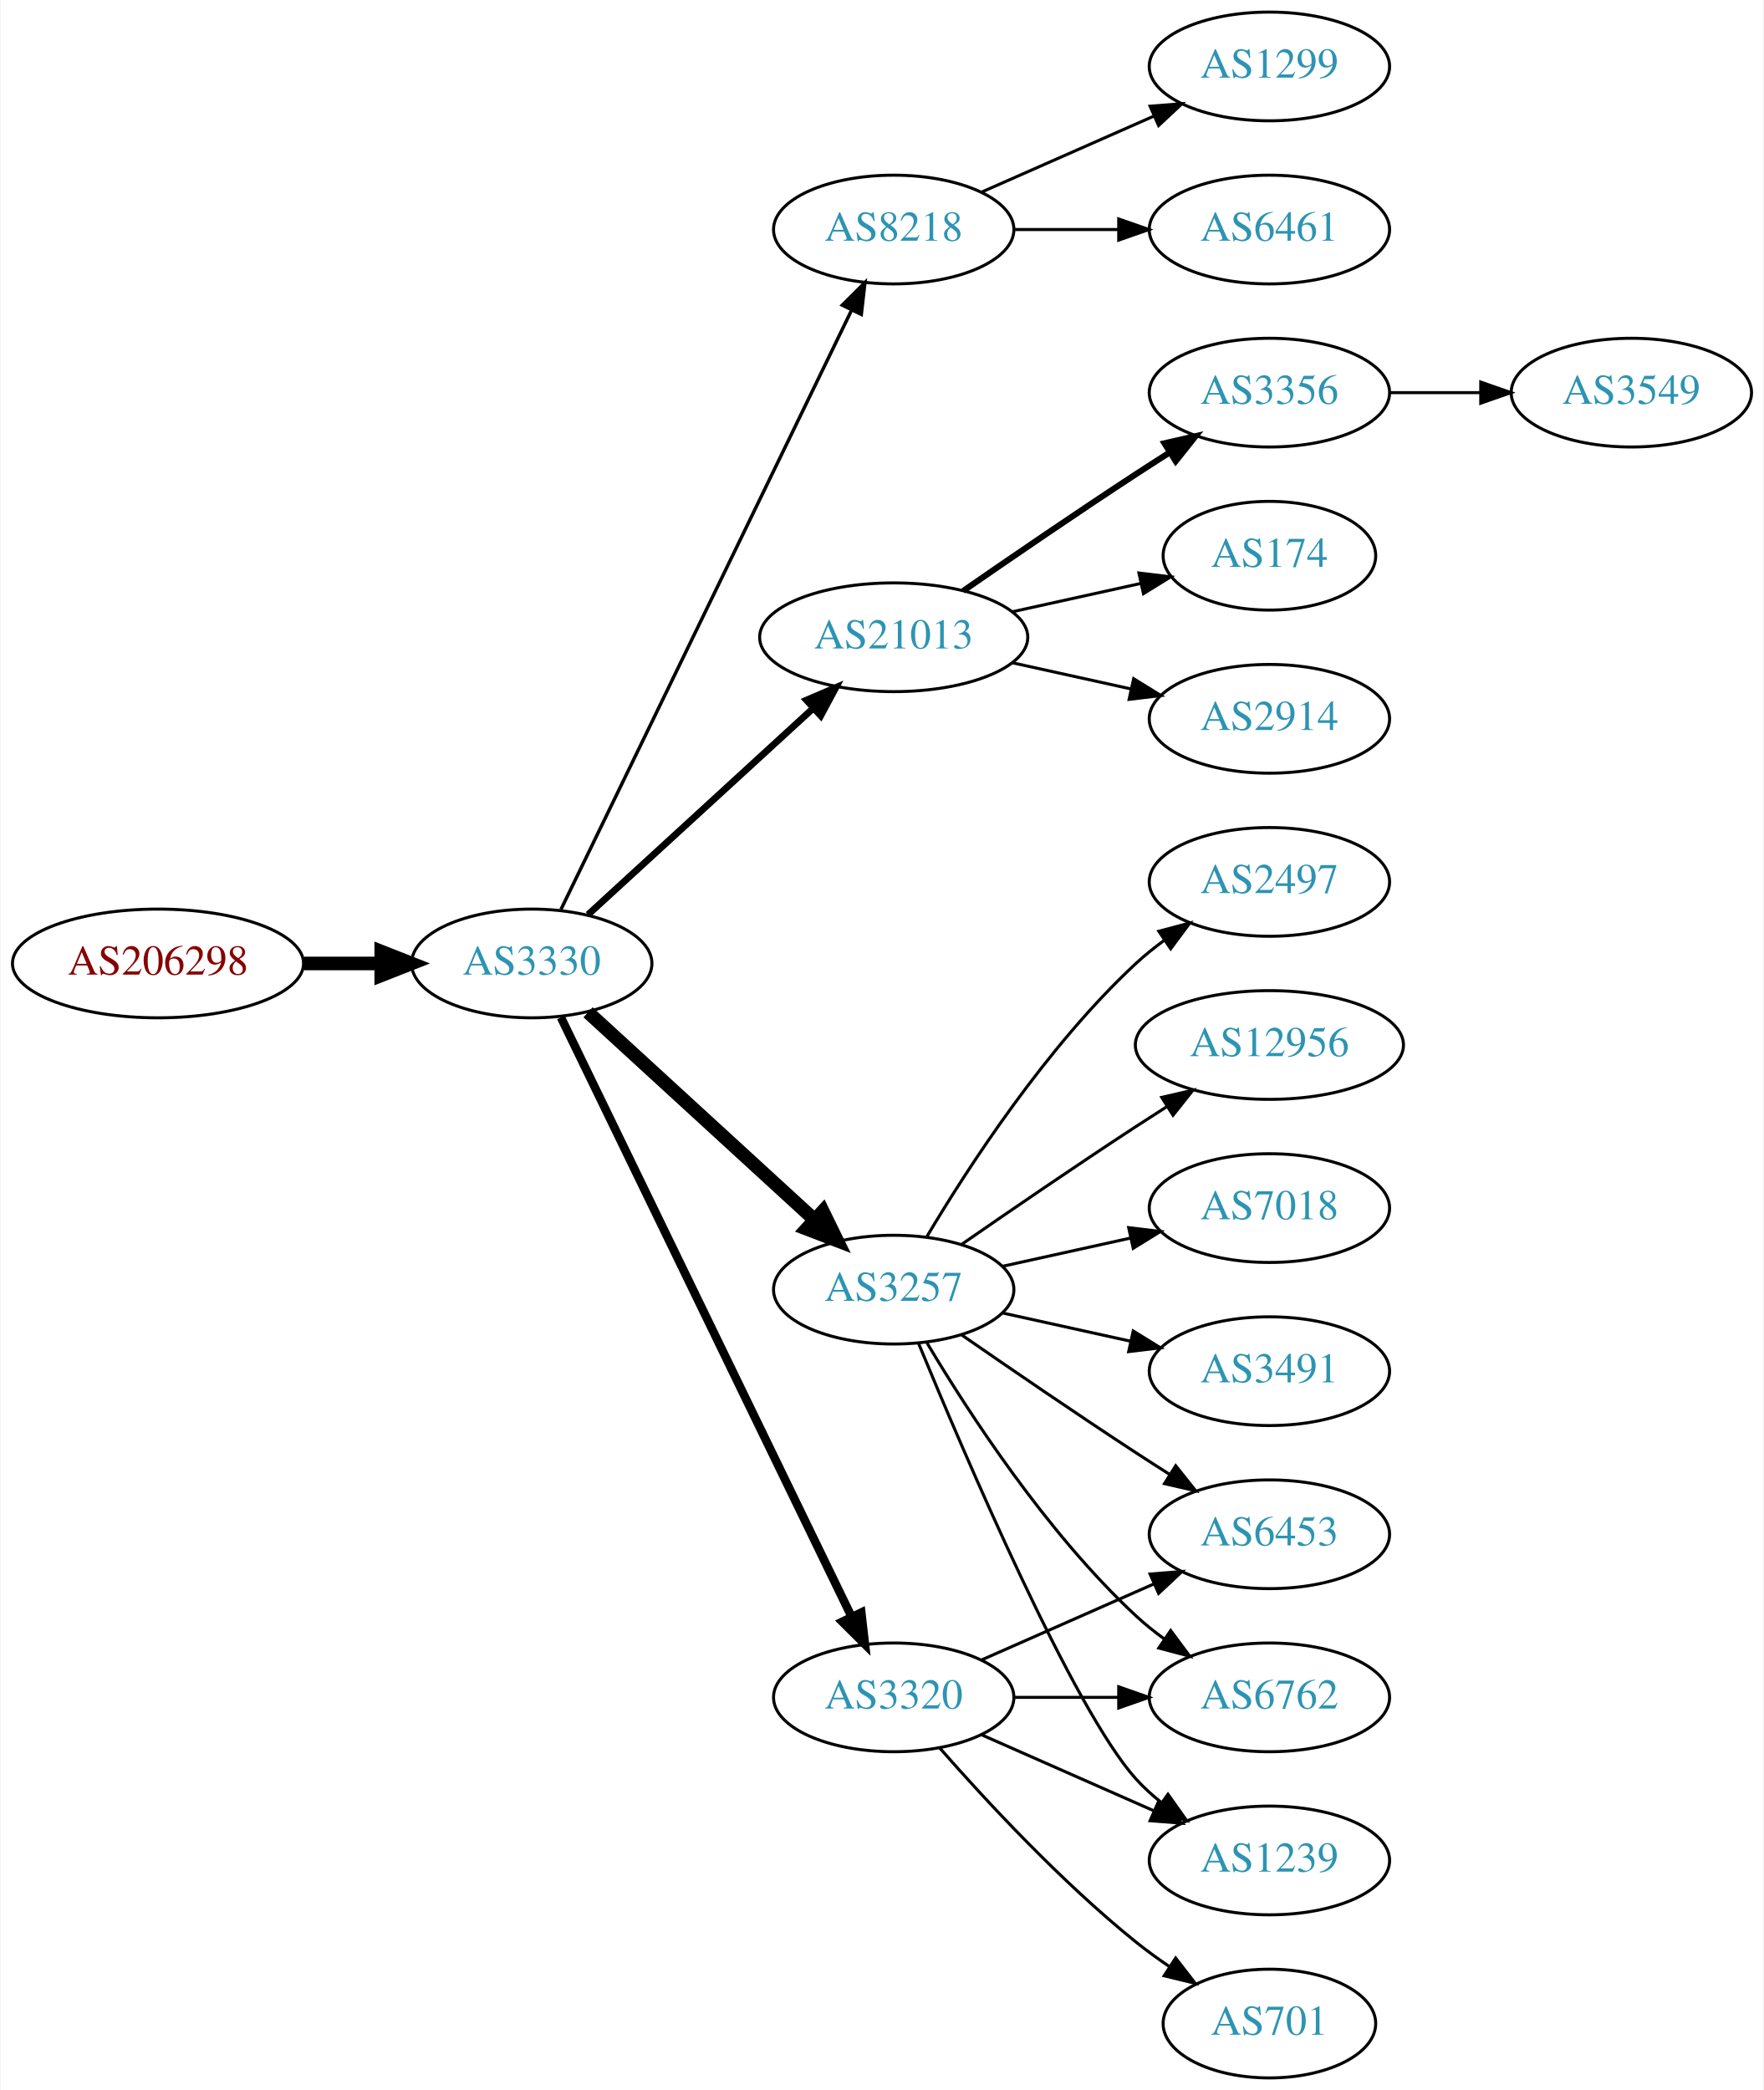
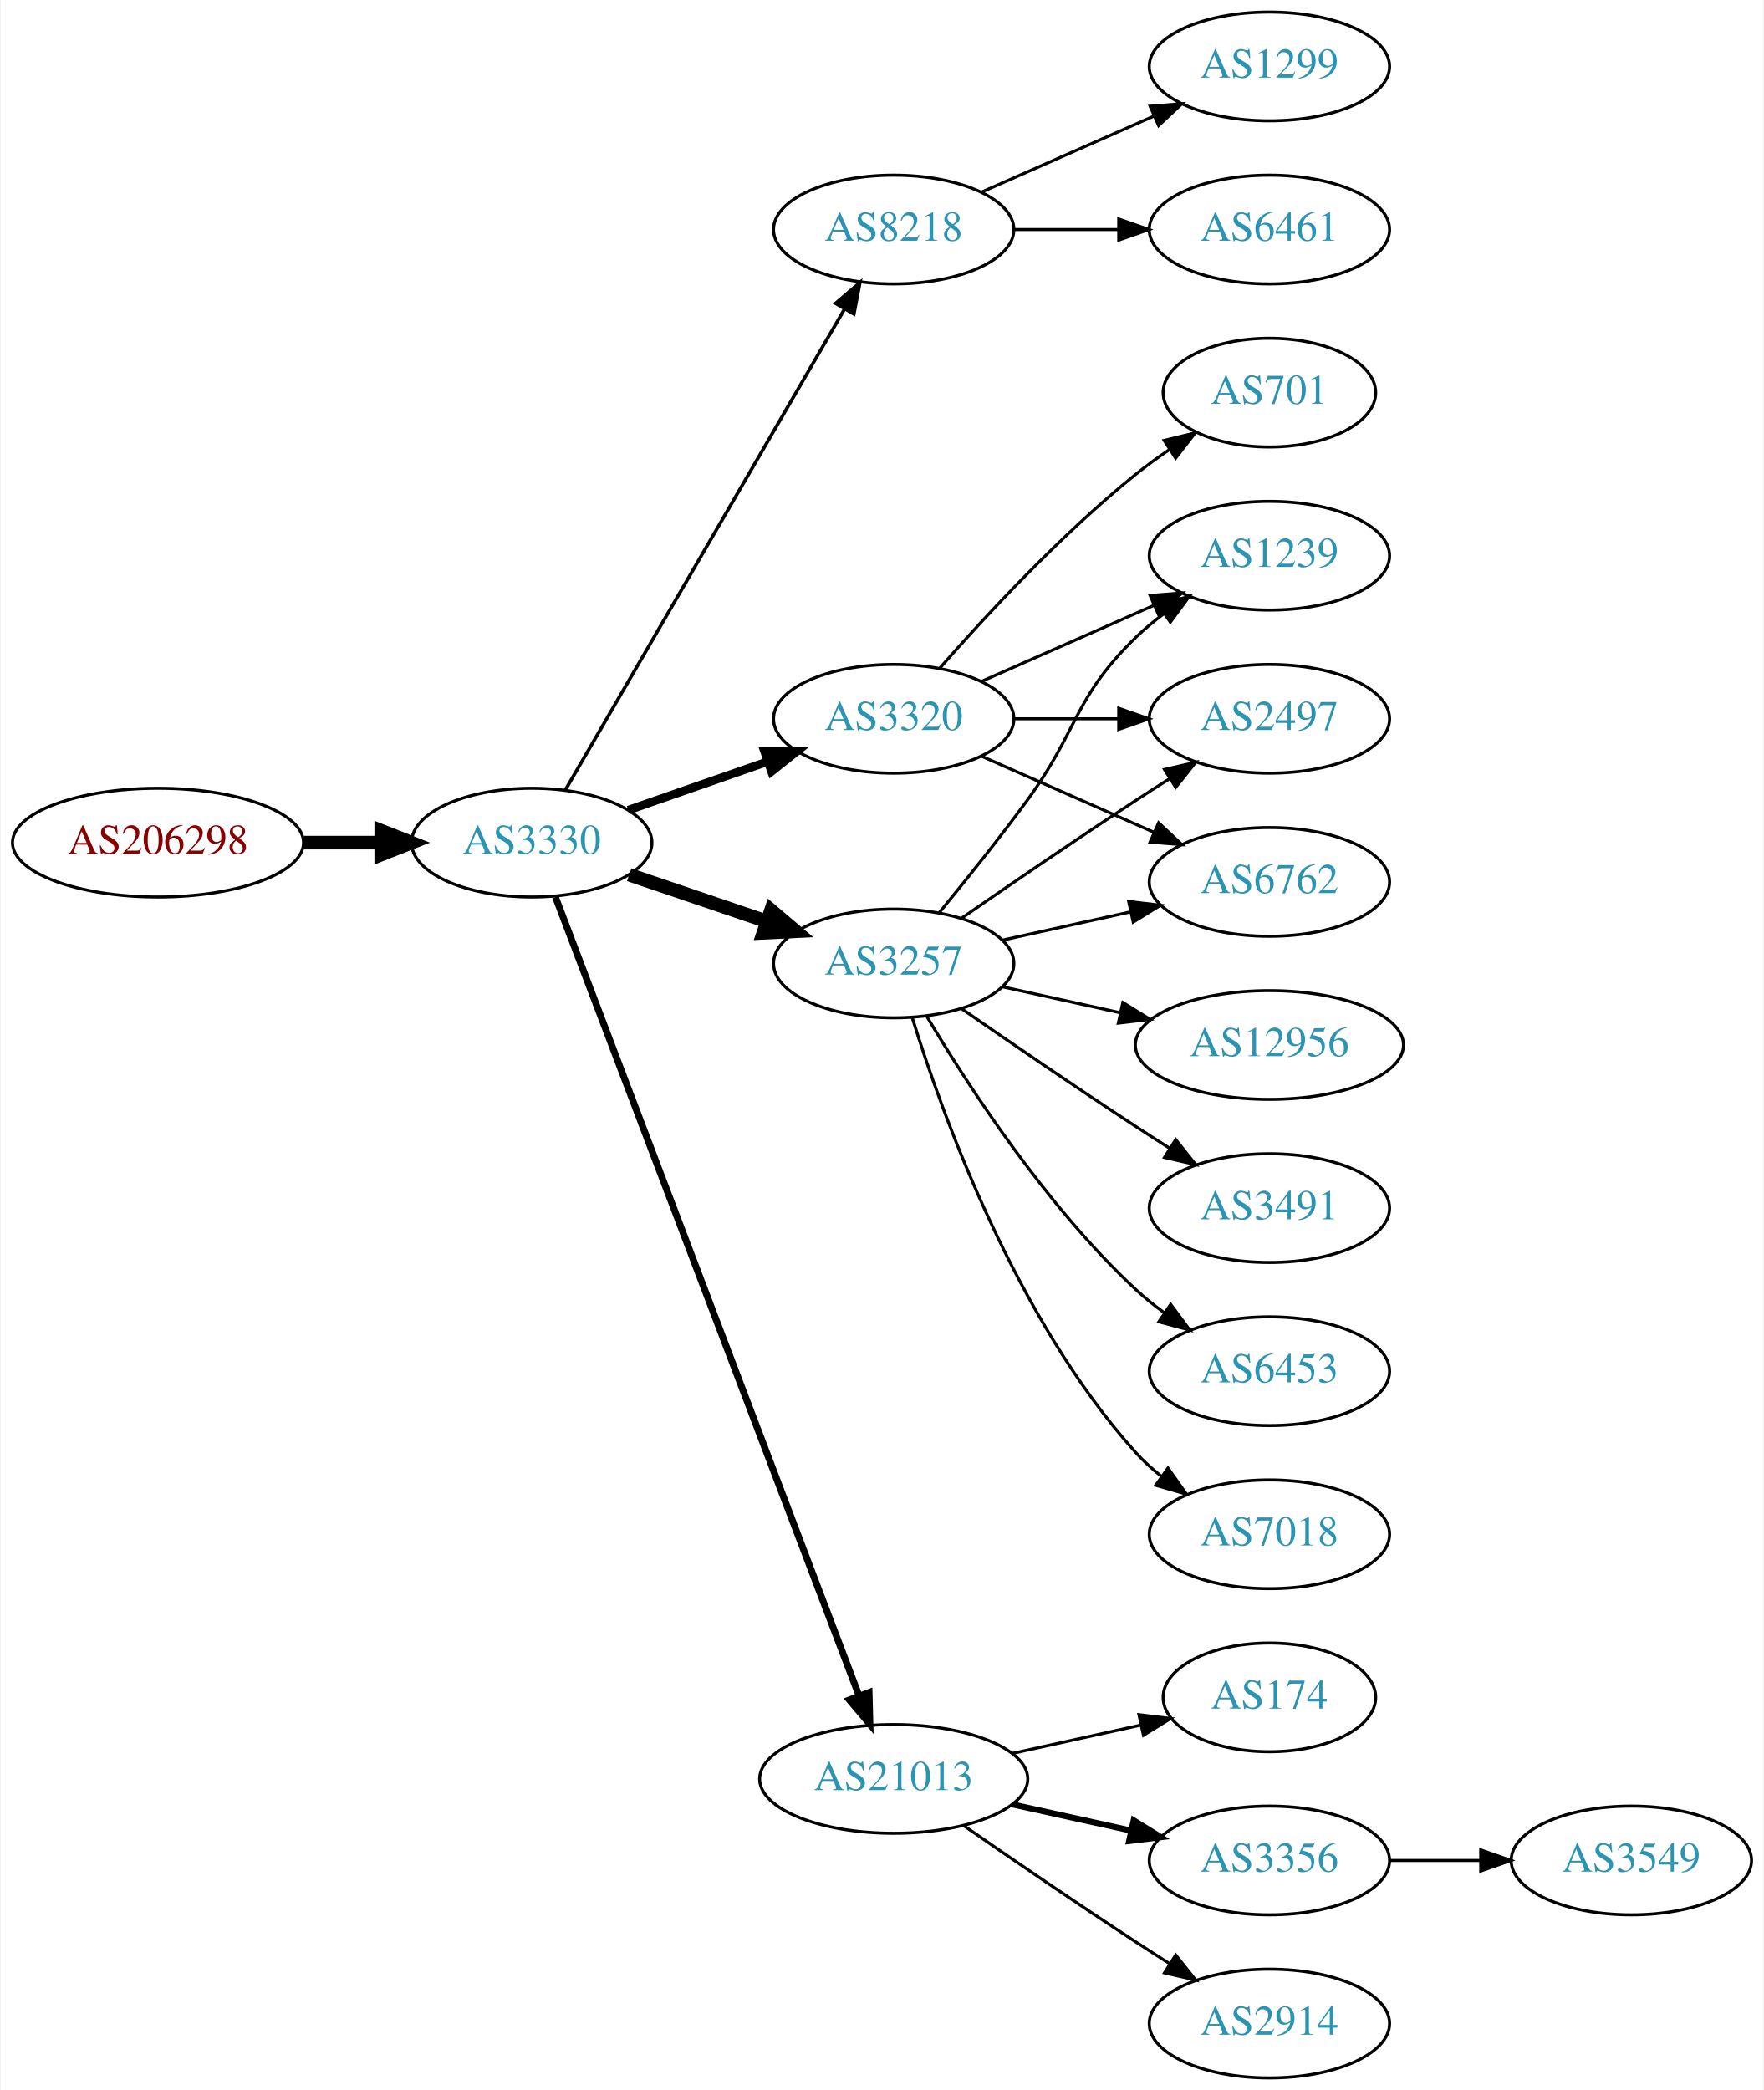
<svg xmlns="http://www.w3.org/2000/svg" xmlns:xlink="http://www.w3.org/1999/xlink" width="584pt" height="692pt" viewBox="0.00 0.00 583.56 692.00">
  <g id="graph0" class="graph" transform="scale(1 1) rotate(0) translate(4 688)">
    <polygon fill="white" stroke="none" points="-4,4 -4,-688 579.562,-688 579.562,4 -4,4" />
    <g id="node1" class="node">
      <g id="a_node1">
        <a xlink:href="/asn/206298" xlink:title="AS206298 ~ RKM-AS [AT]">
-           <ellipse fill="#ffffff" stroke="black" cx="48.096" cy="-369" rx="48.192" ry="18" />
-           <text text-anchor="middle" x="48.096" y="-365.3" font-family="Times,serif" font-size="14.00" fill="#880000">AS206298</text>
+           <ellipse fill="#ffffff" stroke="black" cx="48.096" cy="-409" rx="48.192" ry="18" />
+           <text text-anchor="middle" x="48.096" y="-405.3" font-family="Times,serif" font-size="14.00" fill="#880000">AS206298</text>
        </a>
      </g>
    </g>
    <g id="node2" class="node">
      <g id="a_node2">
        <a xlink:href="/asn/3330" xlink:title="AS3330 ~ Vienna, Austria [AT]">
-           <ellipse fill="#ffffff" stroke="black" cx="171.838" cy="-369" rx="39.794" ry="18" />
-           <text text-anchor="middle" x="171.838" y="-365.3" font-family="Times,serif" font-size="14.00" fill="#2c94b3">AS3330</text>
+           <ellipse fill="#ffffff" stroke="black" cx="171.838" cy="-409" rx="39.794" ry="18" />
+           <text text-anchor="middle" x="171.838" y="-405.3" font-family="Times,serif" font-size="14.00" fill="#2c94b3">AS3330</text>
        </a>
      </g>
    </g>
    <g id="edge1" class="edge">
-       <path fill="none" stroke="black" stroke-width="4.5" d="M96.513,-369C104.867,-369 113.577,-369 121.969,-369" />
-       <polygon fill="black" stroke="black" stroke-width="4.5" points="122.004,-372.938 132.004,-369 122.004,-365.063 122.004,-372.938" />
+       <path fill="none" stroke="black" stroke-width="4.5" d="M96.513,-409C104.867,-409 113.577,-409 121.969,-409" />
+       <polygon fill="black" stroke="black" stroke-width="4.5" points="122.004,-412.938 132.004,-409 122.004,-405.063 122.004,-412.938" />
    </g>
    <g id="node3" class="node">
      <g id="a_node3">
        <a xlink:href="/asn/8218" xlink:title="AS8218 ~ legacy Neotelecoms [FR]">
          <ellipse fill="#ffffff" stroke="black" cx="291.681" cy="-612" rx="39.794" ry="18" />
          <text text-anchor="middle" x="291.681" y="-608.3" font-family="Times,serif" font-size="14.00" fill="#2c94b3">AS8218</text>
        </a>
      </g>
    </g>
    <g id="edge2" class="edge">
-       <path fill="none" stroke="black" stroke-width="1.125" d="M181.503,-386.868C201.984,-429.101 253.471,-535.272 277.697,-585.227" />
-       <polygon fill="black" stroke="black" stroke-width="1.125" points="274.649,-586.963 282.161,-594.433 280.947,-583.908 274.649,-586.963" />
+       <path fill="none" stroke="black" stroke-width="1.125" d="M182.885,-426.308C203.532,-461.874 250.844,-543.375 275.345,-585.583" />
+       <polygon fill="black" stroke="black" stroke-width="1.125" points="272.444,-587.557 280.491,-594.448 278.498,-584.042 272.444,-587.557" />
    </g>
    <g id="node4" class="node">
      <g id="a_node4">
-         <a xlink:href="/asn/21013" xlink:title="AS21013 ~ Wels, AT [AT]">
-           <ellipse fill="#ffffff" stroke="black" cx="291.681" cy="-477" rx="44.393" ry="18" />
-           <text text-anchor="middle" x="291.681" y="-473.3" font-family="Times,serif" font-size="14.00" fill="#2c94b3">AS21013</text>
+         <a xlink:href="/asn/3320" xlink:title="AS3320 ~ DTAG [DE]">
+           <ellipse fill="#ffffff" stroke="black" cx="291.681" cy="-450" rx="39.794" ry="18" />
+           <text text-anchor="middle" x="291.681" y="-446.3" font-family="Times,serif" font-size="14.00" fill="#2c94b3">AS3320</text>
        </a>
      </g>
    </g>
    <g id="edge3" class="edge">
-       <path fill="none" stroke="black" stroke-width="2.25" d="M190.48,-385.169C210.238,-403.276 242.44,-432.789 264.992,-453.457" />
-       <polygon fill="black" stroke="black" stroke-width="2.25" points="262.793,-456.189 272.53,-460.365 267.522,-451.029 262.793,-456.189" />
+       <path fill="none" stroke="black" stroke-width="2.812" d="M203.8,-419.772C217.896,-424.677 234.773,-430.548 249.886,-435.807" />
+       <polygon fill="black" stroke="black" stroke-width="2.812" points="248.922,-439.177 259.516,-439.157 251.222,-432.566 248.922,-439.177" />
    </g>
    <g id="node5" class="node">
      <g id="a_node5">
        <a xlink:href="/asn/3257" xlink:title="AS3257 ~ GTT [DE]">
-           <ellipse fill="#ffffff" stroke="black" cx="291.681" cy="-261" rx="39.794" ry="18" />
-           <text text-anchor="middle" x="291.681" y="-257.3" font-family="Times,serif" font-size="14.00" fill="#2c94b3">AS3257</text>
+           <ellipse fill="#ffffff" stroke="black" cx="291.681" cy="-369" rx="39.794" ry="18" />
+           <text text-anchor="middle" x="291.681" y="-365.3" font-family="Times,serif" font-size="14.00" fill="#2c94b3">AS3257</text>
        </a>
      </g>
    </g>
    <g id="edge4" class="edge">
-       <path fill="none" stroke="black" stroke-width="4.5" d="M190.48,-352.831C210.353,-334.618 242.815,-304.867 265.384,-284.183" />
-       <polygon fill="black" stroke="black" stroke-width="4.5" points="268.206,-286.939 272.918,-277.279 262.885,-281.133 268.206,-286.939" />
+       <path fill="none" stroke="black" stroke-width="4.5" d="M204.108,-398.386C218.092,-393.639 234.762,-387.981 249.724,-382.902" />
+       <polygon fill="black" stroke="black" stroke-width="4.5" points="251.06,-386.607 259.264,-379.664 248.529,-379.15 251.06,-386.607" />
    </g>
    <g id="node6" class="node">
      <g id="a_node6">
-         <a xlink:href="/asn/3320" xlink:title="AS3320 ~ DTAG [DE]">
-           <ellipse fill="#ffffff" stroke="black" cx="291.681" cy="-126" rx="39.794" ry="18" />
-           <text text-anchor="middle" x="291.681" y="-122.3" font-family="Times,serif" font-size="14.00" fill="#2c94b3">AS3320</text>
+         <a xlink:href="/asn/21013" xlink:title="AS21013 ~ Wels, AT [AT]">
+           <ellipse fill="#ffffff" stroke="black" cx="291.681" cy="-99" rx="44.393" ry="18" />
+           <text text-anchor="middle" x="291.681" y="-95.3" font-family="Times,serif" font-size="14.00" fill="#2c94b3">AS21013</text>
        </a>
      </g>
    </g>
    <g id="edge5" class="edge">
-       <path fill="none" stroke="black" stroke-width="2.812" d="M181.503,-351.132C201.984,-308.899 253.471,-202.728 277.697,-152.773" />
-       <polygon fill="black" stroke="black" stroke-width="2.812" points="280.947,-154.092 282.161,-143.567 274.649,-151.037 280.947,-154.092" />
+       <path fill="none" stroke="black" stroke-width="2.25" d="M179.683,-390.993C199.412,-339.092 256.493,-188.936 280.183,-126.616" />
+       <polygon fill="black" stroke="black" stroke-width="2.25" points="283.535,-127.648 283.817,-117.057 276.992,-125.16 283.535,-127.648" />
    </g>
    <g id="node7" class="node">
      <g id="a_node7">
        <a xlink:href="/asn/6461" xlink:title="AS6461 ~ Zayo Bandwidth [US]">
          <ellipse fill="#ffffff" stroke="black" cx="416.073" cy="-612" rx="39.794" ry="18" />
          <text text-anchor="middle" x="416.073" y="-608.3" font-family="Times,serif" font-size="14.00" fill="#2c94b3">AS6461</text>
        </a>
      </g>
    </g>
    <g id="edge6" class="edge">
      <path fill="none" stroke="black" d="M331.406,-612C342.344,-612 354.395,-612 365.861,-612" />
      <polygon fill="black" stroke="black" points="366.179,-615.5 376.179,-612 366.179,-608.5 366.179,-615.5" />
    </g>
    <g id="node8" class="node">
      <g id="a_node8">
        <a xlink:href="/asn/1299" xlink:title="AS1299 ~ Telia Carrier [EU]">
          <ellipse fill="#ffffff" stroke="black" cx="416.073" cy="-666" rx="39.794" ry="18" />
          <text text-anchor="middle" x="416.073" y="-662.3" font-family="Times,serif" font-size="14.00" fill="#2c94b3">AS1299</text>
        </a>
      </g>
    </g>
    <g id="edge7" class="edge">
      <path fill="none" stroke="black" d="M320.76,-624.389C337.708,-631.866 359.505,-641.483 377.874,-649.588" />
      <polygon fill="black" stroke="black" points="376.562,-652.834 387.124,-653.669 379.388,-646.43 376.562,-652.834" />
    </g>
    <g id="node9" class="node">
      <g id="a_node9">
-         <a xlink:href="/asn/3356" xlink:title="AS3356 ~ Level 3 Parent, LLC [US]">
-           <ellipse fill="#ffffff" stroke="black" cx="416.073" cy="-558" rx="39.794" ry="18" />
-           <text text-anchor="middle" x="416.073" y="-554.3" font-family="Times,serif" font-size="14.00" fill="#2c94b3">AS3356</text>
+         <a xlink:href="/asn/1239" xlink:title="AS1239 ~ Sprint [US]">
+           <ellipse fill="#ffffff" stroke="black" cx="416.073" cy="-504" rx="39.794" ry="18" />
+           <text text-anchor="middle" x="416.073" y="-500.3" font-family="Times,serif" font-size="14.00" fill="#2c94b3">AS1239</text>
        </a>
      </g>
    </g>
    <g id="edge8" class="edge">
-       <path fill="none" stroke="black" stroke-width="2" d="M314.711,-492.367C330.514,-503.305 352.37,-518.261 371.877,-531 375.459,-533.339 379.229,-535.759 382.989,-538.144" />
-       <polygon fill="black" stroke="black" stroke-width="2" points="381.323,-541.231 391.65,-543.596 385.052,-535.307 381.323,-541.231" />
+       <path fill="none" stroke="black" d="M320.76,-462.389C337.708,-469.866 359.505,-479.483 377.874,-487.588" />
+       <polygon fill="black" stroke="black" points="376.562,-490.834 387.124,-491.669 379.388,-484.43 376.562,-490.834" />
    </g>
    <g id="node10" class="node">
      <g id="a_node10">
-         <a xlink:href="/asn/174" xlink:title="AS174 ~ Cogent Communications [US]">
-           <ellipse fill="#ffffff" stroke="black" cx="416.073" cy="-504" rx="35.194" ry="18" />
-           <text text-anchor="middle" x="416.073" y="-500.3" font-family="Times,serif" font-size="14.00" fill="#2c94b3">AS174</text>
+         <a xlink:href="/asn/2497" xlink:title="AS2497 ~ Internet Initiative Japan Inc. [JP]">
+           <ellipse fill="#ffffff" stroke="black" cx="416.073" cy="-450" rx="39.794" ry="18" />
+           <text text-anchor="middle" x="416.073" y="-446.3" font-family="Times,serif" font-size="14.00" fill="#2c94b3">AS2497</text>
        </a>
      </g>
    </g>
    <g id="edge9" class="edge">
-       <path fill="none" stroke="black" d="M331.07,-485.469C344.478,-488.427 359.59,-491.76 373.262,-494.776" />
-       <polygon fill="black" stroke="black" points="372.865,-498.273 383.385,-497.01 374.373,-491.437 372.865,-498.273" />
+       <path fill="none" stroke="black" d="M331.406,-450C342.344,-450 354.395,-450 365.861,-450" />
+       <polygon fill="black" stroke="black" points="366.179,-453.5 376.179,-450 366.179,-446.5 366.179,-453.5" />
    </g>
    <g id="node11" class="node">
      <g id="a_node11">
-         <a xlink:href="/asn/2914" xlink:title="AS2914 ~ NTT America, Inc. [US]">
-           <ellipse fill="#ffffff" stroke="black" cx="416.073" cy="-450" rx="39.794" ry="18" />
-           <text text-anchor="middle" x="416.073" y="-446.3" font-family="Times,serif" font-size="14.00" fill="#2c94b3">AS2914</text>
+         <a xlink:href="/asn/701" xlink:title="AS701 ~ UUNET [US]">
+           <ellipse fill="#ffffff" stroke="black" cx="416.073" cy="-558" rx="35.194" ry="18" />
+           <text text-anchor="middle" x="416.073" y="-554.3" font-family="Times,serif" font-size="14.00" fill="#2c94b3">AS701</text>
        </a>
      </g>
    </g>
    <g id="edge10" class="edge">
-       <path fill="none" stroke="black" d="M331.07,-468.531C343.461,-465.798 357.308,-462.743 370.129,-459.915" />
-       <polygon fill="black" stroke="black" points="371.132,-463.278 380.143,-457.705 369.624,-456.442 371.132,-463.278" />
+       <path fill="none" stroke="black" d="M306.833,-466.663C321.934,-483.894 347.055,-511.024 371.877,-531 375.382,-533.821 379.2,-536.587 383.068,-539.208" />
+       <polygon fill="black" stroke="black" points="381.218,-542.18 391.513,-544.682 385.025,-536.306 381.218,-542.18" />
+     </g>
+     <g id="node12" class="node">
+       <g id="a_node12">
+         <a xlink:href="/asn/6762" xlink:title="AS6762 ~ TELECOM ITALIA SPARKLE S.p.A. [IT]">
+           <ellipse fill="#ffffff" stroke="black" cx="416.073" cy="-396" rx="39.794" ry="18" />
+           <text text-anchor="middle" x="416.073" y="-392.3" font-family="Times,serif" font-size="14.00" fill="#2c94b3">AS6762</text>
+         </a>
+       </g>
+     </g>
+     <g id="edge11" class="edge">
+       <path fill="none" stroke="black" d="M320.76,-437.611C337.708,-430.134 359.505,-420.517 377.874,-412.412" />
+       <polygon fill="black" stroke="black" points="379.388,-415.57 387.124,-408.331 376.562,-409.166 379.388,-415.57" />
+     </g>
+     <g id="edge12" class="edge">
+       <path fill="none" stroke="black" d="M306.683,-385.731C315.331,-396.25 326.523,-410.208 335.877,-423 352.902,-446.284 351.183,-456.906 371.877,-477 374.722,-479.763 377.896,-482.386 381.196,-484.834" />
+       <polygon fill="black" stroke="black" points="379.312,-487.786 389.544,-490.538 383.261,-482.006 379.312,-487.786" />
+     </g>
+     <g id="edge14" class="edge">
+       <path fill="none" stroke="black" d="M314.038,-383.901C329.889,-394.877 352.092,-410.079 371.877,-423 375.459,-425.339 379.229,-427.759 382.989,-430.144" />
+       <polygon fill="black" stroke="black" points="381.323,-433.231 391.65,-435.596 385.052,-427.307 381.323,-433.231" />
+     </g>
+     <g id="edge18" class="edge">
+       <path fill="none" stroke="black" d="M327.753,-376.737C340.94,-379.646 356.12,-382.995 370.086,-386.076" />
+       <polygon fill="black" stroke="black" points="369.476,-389.525 379.995,-388.262 370.984,-382.69 369.476,-389.525" />
    </g>
    <g id="node13" class="node">
      <g id="a_node13">
-         <a xlink:href="/asn/3491" xlink:title="AS3491 ~ PCCW Global, Inc. [US]">
-           <ellipse fill="#ffffff" stroke="black" cx="416.073" cy="-234" rx="39.794" ry="18" />
-           <text text-anchor="middle" x="416.073" y="-230.3" font-family="Times,serif" font-size="14.00" fill="#2c94b3">AS3491</text>
-         </a>
-       </g>
-     </g>
-     <g id="edge12" class="edge">
-       <path fill="none" stroke="black" d="M327.753,-253.263C340.94,-250.354 356.12,-247.005 370.086,-243.924" />
-       <polygon fill="black" stroke="black" points="370.984,-247.31 379.995,-241.738 369.476,-240.475 370.984,-247.31" />
+         <a xlink:href="/asn/7018" xlink:title="AS7018 ~ AT&amp;T Services, Inc. [US]">
+           <ellipse fill="#ffffff" stroke="black" cx="416.073" cy="-180" rx="39.794" ry="18" />
+           <text text-anchor="middle" x="416.073" y="-176.3" font-family="Times,serif" font-size="14.00" fill="#2c94b3">AS7018</text>
+         </a>
+       </g>
+     </g>
+     <g id="edge13" class="edge">
+       <path fill="none" stroke="black" d="M297.818,-351.06C307.721,-319.021 332.059,-251.188 371.877,-207 374.393,-204.208 377.264,-201.599 380.303,-199.188" />
+       <polygon fill="black" stroke="black" points="382.487,-201.93 388.611,-193.285 378.432,-196.224 382.487,-201.93" />
    </g>
    <g id="node14" class="node">
      <g id="a_node14">
-         <a xlink:href="/asn/2497" xlink:title="AS2497 ~ Internet Initiative Japan Inc. [JP]">
-           <ellipse fill="#ffffff" stroke="black" cx="416.073" cy="-396" rx="39.794" ry="18" />
-           <text text-anchor="middle" x="416.073" y="-392.3" font-family="Times,serif" font-size="14.00" fill="#2c94b3">AS2497</text>
-         </a>
-       </g>
-     </g>
-     <g id="edge13" class="edge">
-       <path fill="none" stroke="black" d="M302.726,-278.671C316.297,-301.472 342.23,-341.472 371.877,-369 374.783,-371.699 377.996,-374.28 381.32,-376.703" />
-       <polygon fill="black" stroke="black" points="379.455,-379.667 389.698,-382.375 383.38,-373.87 379.455,-379.667" />
-     </g>
-     <g id="node15" class="node">
-       <g id="a_node15">
-         <a xlink:href="/asn/6453" xlink:title="AS6453 ~ TATA COMMUNICATIONS (AMERICA) INC [US]">
-           <ellipse fill="#ffffff" stroke="black" cx="416.073" cy="-180" rx="39.794" ry="18" />
-           <text text-anchor="middle" x="416.073" y="-176.3" font-family="Times,serif" font-size="14.00" fill="#2c94b3">AS6453</text>
-         </a>
-       </g>
-     </g>
-     <g id="edge14" class="edge">
-       <path fill="none" stroke="black" d="M314.038,-246.099C329.889,-235.123 352.092,-219.921 371.877,-207 375.459,-204.661 379.229,-202.241 382.989,-199.856" />
-       <polygon fill="black" stroke="black" points="385.052,-202.693 391.65,-194.404 381.323,-196.769 385.052,-202.693" />
-     </g>
-     <g id="node16" class="node">
-       <g id="a_node16">
-         <a xlink:href="/asn/6762" xlink:title="AS6762 ~ TELECOM ITALIA SPARKLE S.p.A. [IT]">
-           <ellipse fill="#ffffff" stroke="black" cx="416.073" cy="-126" rx="39.794" ry="18" />
-           <text text-anchor="middle" x="416.073" y="-122.3" font-family="Times,serif" font-size="14.00" fill="#2c94b3">AS6762</text>
-         </a>
-       </g>
-     </g>
-     <g id="edge15" class="edge">
-       <path fill="none" stroke="black" d="M302.726,-243.329C316.297,-220.528 342.23,-180.528 371.877,-153 374.783,-150.301 377.996,-147.72 381.32,-145.297" />
-       <polygon fill="black" stroke="black" points="383.38,-148.13 389.698,-139.625 379.455,-142.333 383.38,-148.13" />
-     </g>
-     <g id="node17" class="node">
-       <g id="a_node17">
        <a xlink:href="/asn/12956" xlink:title="AS12956 ~ TELXIUS [ES]">
          <ellipse fill="#ffffff" stroke="black" cx="416.073" cy="-342" rx="44.393" ry="18" />
          <text text-anchor="middle" x="416.073" y="-338.3" font-family="Times,serif" font-size="14.00" fill="#2c94b3">AS12956</text>
        </a>
      </g>
    </g>
+     <g id="edge15" class="edge">
+       <path fill="none" stroke="black" d="M327.753,-361.263C339.793,-358.607 353.493,-355.585 366.414,-352.734" />
+       <polygon fill="black" stroke="black" points="367.551,-356.068 376.562,-350.495 366.043,-349.232 367.551,-356.068" />
+     </g>
+     <g id="node15" class="node">
+       <g id="a_node15">
+         <a xlink:href="/asn/3491" xlink:title="AS3491 ~ PCCW Global, Inc. [US]">
+           <ellipse fill="#ffffff" stroke="black" cx="416.073" cy="-288" rx="39.794" ry="18" />
+           <text text-anchor="middle" x="416.073" y="-284.3" font-family="Times,serif" font-size="14.00" fill="#2c94b3">AS3491</text>
+         </a>
+       </g>
+     </g>
    <g id="edge16" class="edge">
-       <path fill="none" stroke="black" d="M314.038,-275.901C329.889,-286.877 352.092,-302.079 371.877,-315 375.197,-317.169 378.68,-319.406 382.166,-321.621" />
-       <polygon fill="black" stroke="black" points="380.422,-324.66 390.748,-327.032 384.155,-318.738 380.422,-324.66" />
+       <path fill="none" stroke="black" d="M314.038,-354.099C329.889,-343.123 352.092,-327.921 371.877,-315 375.459,-312.661 379.229,-310.241 382.989,-307.856" />
+       <polygon fill="black" stroke="black" points="385.052,-310.693 391.65,-302.404 381.323,-304.769 385.052,-310.693" />
+     </g>
+     <g id="node16" class="node">
+       <g id="a_node16">
+         <a xlink:href="/asn/6453" xlink:title="AS6453 ~ TATA COMMUNICATIONS (AMERICA) INC [US]">
+           <ellipse fill="#ffffff" stroke="black" cx="416.073" cy="-234" rx="39.794" ry="18" />
+           <text text-anchor="middle" x="416.073" y="-230.3" font-family="Times,serif" font-size="14.00" fill="#2c94b3">AS6453</text>
+         </a>
+       </g>
+     </g>
+     <g id="edge17" class="edge">
+       <path fill="none" stroke="black" d="M302.726,-351.329C316.297,-328.528 342.23,-288.528 371.877,-261 374.783,-258.301 377.996,-255.72 381.32,-253.297" />
+       <polygon fill="black" stroke="black" points="383.38,-256.13 389.698,-247.625 379.455,-250.333 383.38,-256.13" />
+     </g>
+     <g id="node17" class="node">
+       <g id="a_node17">
+         <a xlink:href="/asn/174" xlink:title="AS174 ~ Cogent Communications [US]">
+           <ellipse fill="#ffffff" stroke="black" cx="416.073" cy="-126" rx="35.194" ry="18" />
+           <text text-anchor="middle" x="416.073" y="-122.3" font-family="Times,serif" font-size="14.00" fill="#2c94b3">AS174</text>
+         </a>
+       </g>
+     </g>
+     <g id="edge19" class="edge">
+       <path fill="none" stroke="black" d="M331.07,-107.469C344.478,-110.427 359.59,-113.76 373.262,-116.776" />
+       <polygon fill="black" stroke="black" points="372.865,-120.273 383.385,-119.01 374.373,-113.437 372.865,-120.273" />
    </g>
    <g id="node18" class="node">
      <g id="a_node18">
-         <a xlink:href="/asn/7018" xlink:title="AS7018 ~ AT&amp;T Services, Inc. [US]">
-           <ellipse fill="#ffffff" stroke="black" cx="416.073" cy="-288" rx="39.794" ry="18" />
-           <text text-anchor="middle" x="416.073" y="-284.3" font-family="Times,serif" font-size="14.00" fill="#2c94b3">AS7018</text>
-         </a>
-       </g>
-     </g>
-     <g id="edge17" class="edge">
-       <path fill="none" stroke="black" d="M327.753,-268.737C340.94,-271.646 356.12,-274.995 370.086,-278.076" />
-       <polygon fill="black" stroke="black" points="369.476,-281.525 379.995,-280.262 370.984,-274.69 369.476,-281.525" />
+         <a xlink:href="/asn/3356" xlink:title="AS3356 ~ Level 3 Parent, LLC [US]">
+           <ellipse fill="#ffffff" stroke="black" cx="416.073" cy="-72" rx="39.794" ry="18" />
+           <text text-anchor="middle" x="416.073" y="-68.3" font-family="Times,serif" font-size="14.00" fill="#2c94b3">AS3356</text>
+         </a>
+       </g>
+     </g>
+     <g id="edge20" class="edge">
+       <path fill="none" stroke="black" stroke-width="2" d="M331.07,-90.531C343.461,-87.798 357.308,-84.743 370.129,-81.915" />
+       <polygon fill="black" stroke="black" stroke-width="2" points="371.132,-85.278 380.143,-79.706 369.624,-78.442 371.132,-85.278" />
    </g>
    <g id="node19" class="node">
      <g id="a_node19">
-         <a xlink:href="/asn/1239" xlink:title="AS1239 ~ Sprint [US]">
-           <ellipse fill="#ffffff" stroke="black" cx="416.073" cy="-72" rx="39.794" ry="18" />
-           <text text-anchor="middle" x="416.073" y="-68.3" font-family="Times,serif" font-size="14.00" fill="#2c94b3">AS1239</text>
-         </a>
-       </g>
-     </g>
-     <g id="edge18" class="edge">
-       <path fill="none" stroke="black" d="M299.839,-243.367C315.1,-206.342 351.129,-122.024 371.877,-99 374.393,-96.208 377.264,-93.599 380.303,-91.188" />
-       <polygon fill="black" stroke="black" points="382.487,-93.93 388.611,-85.285 378.432,-88.224 382.487,-93.93" />
-     </g>
-     <g id="edge20" class="edge">
-       <path fill="none" stroke="black" d="M320.76,-138.389C337.708,-145.866 359.505,-155.483 377.874,-163.588" />
-       <polygon fill="black" stroke="black" points="376.562,-166.834 387.124,-167.669 379.388,-160.43 376.562,-166.834" />
-     </g>
-     <g id="edge22" class="edge">
-       <path fill="none" stroke="black" d="M331.406,-126C342.344,-126 354.395,-126 365.861,-126" />
-       <polygon fill="black" stroke="black" points="366.179,-129.5 376.179,-126 366.179,-122.5 366.179,-129.5" />
-     </g>
-     <g id="edge19" class="edge">
-       <path fill="none" stroke="black" d="M320.76,-113.611C337.708,-106.134 359.505,-96.517 377.874,-88.412" />
-       <polygon fill="black" stroke="black" points="379.388,-91.57 387.124,-84.331 376.562,-85.165 379.388,-91.57" />
+         <a xlink:href="/asn/2914" xlink:title="AS2914 ~ NTT America, Inc. [US]">
+           <ellipse fill="#ffffff" stroke="black" cx="416.073" cy="-18" rx="39.794" ry="18" />
+           <text text-anchor="middle" x="416.073" y="-14.3" font-family="Times,serif" font-size="14.00" fill="#2c94b3">AS2914</text>
+         </a>
+       </g>
+     </g>
+     <g id="edge21" class="edge">
+       <path fill="none" stroke="black" d="M314.711,-83.633C330.514,-72.695 352.37,-57.739 371.877,-45 375.459,-42.661 379.229,-40.241 382.989,-37.856" />
+       <polygon fill="black" stroke="black" points="385.052,-40.693 391.65,-32.404 381.323,-34.769 385.052,-40.693" />
    </g>
    <g id="node20" class="node">
      <g id="a_node20">
-         <a xlink:href="/asn/701" xlink:title="AS701 ~ UUNET [US]">
-           <ellipse fill="#ffffff" stroke="black" cx="416.073" cy="-18" rx="35.194" ry="18" />
-           <text text-anchor="middle" x="416.073" y="-14.3" font-family="Times,serif" font-size="14.00" fill="#2c94b3">AS701</text>
-         </a>
-       </g>
-     </g>
-     <g id="edge21" class="edge">
-       <path fill="none" stroke="black" d="M306.833,-109.337C321.934,-92.106 347.055,-64.976 371.877,-45 375.382,-42.179 379.2,-39.413 383.068,-36.791" />
-       <polygon fill="black" stroke="black" points="385.025,-39.694 391.513,-31.318 381.218,-33.819 385.025,-39.694" />
-     </g>
-     <g id="node12" class="node">
-       <g id="a_node12">
        <a xlink:href="/asn/3549" xlink:title="AS3549 ~ Level 3 Parent, LLC [US]">
-           <ellipse fill="#ffffff" stroke="black" cx="535.915" cy="-558" rx="39.794" ry="18" />
-           <text text-anchor="middle" x="535.915" y="-554.3" font-family="Times,serif" font-size="14.00" fill="#2c94b3">AS3549</text>
-         </a>
-       </g>
-     </g>
-     <g id="edge11" class="edge">
-       <path fill="none" stroke="black" d="M455.985,-558C465.539,-558 475.888,-558 485.851,-558" />
-       <polygon fill="black" stroke="black" points="486.043,-561.5 496.043,-558 486.043,-554.5 486.043,-561.5" />
+           <ellipse fill="#ffffff" stroke="black" cx="535.915" cy="-72" rx="39.794" ry="18" />
+           <text text-anchor="middle" x="535.915" y="-68.3" font-family="Times,serif" font-size="14.00" fill="#2c94b3">AS3549</text>
+         </a>
+       </g>
+     </g>
+     <g id="edge22" class="edge">
+       <path fill="none" stroke="black" d="M455.985,-72C465.539,-72 475.888,-72 485.851,-72" />
+       <polygon fill="black" stroke="black" points="486.043,-75.5 496.043,-72 486.043,-68.5 486.043,-75.5" />
    </g>
  </g>
</svg>
